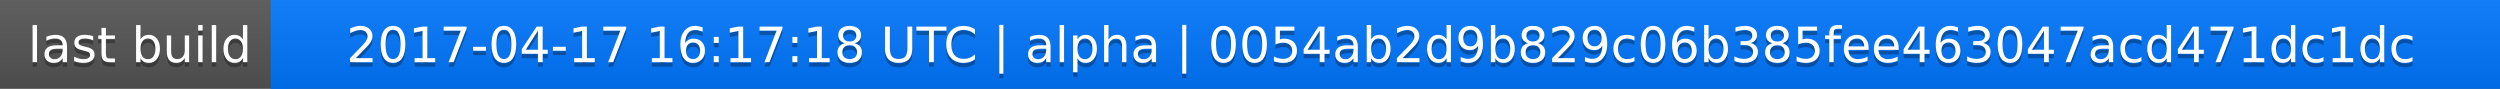
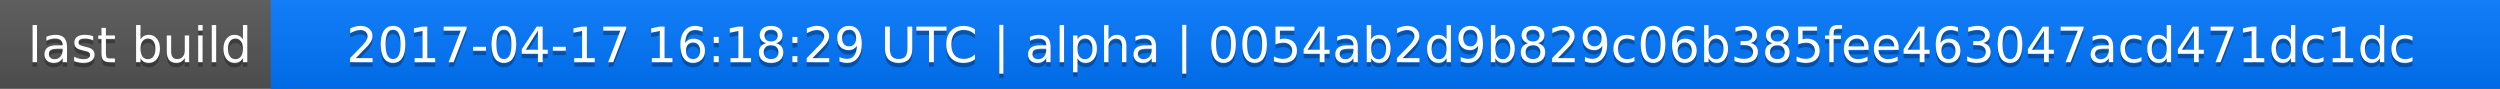
<svg xmlns="http://www.w3.org/2000/svg" width="563" height="20">
  <linearGradient id="a" x2="0" y2="100%">
    <stop offset="0" stop-color="#bbb" stop-opacity=".1" />
    <stop offset="1" stop-opacity=".1" />
  </linearGradient>
  <rect rx="0" width="563" height="20" fill="#555" />
  <rect rx="0" x="61" width="502" height="20" fill="#07f" />
  <path fill="#07f" d="M61 0h4v20h-4z" />
  <rect rx="0" width="563" height="20" fill="url(#a)" />
  <g fill="#fff" text-anchor="middle" font-family="DejaVu Sans,Verdana,Geneva,sans-serif" font-size="11">
    <text x="31.5" y="15" fill="#010101" fill-opacity=".3">last build</text>
    <text x="31.5" y="14">last build</text>
-     <text x="311" y="15" fill="#010101" fill-opacity=".3">2017-04-17 16:17:18 UTC | alpha | 0054ab2d9b829c06b385fee463047acd471dc1dc</text>
-     <text x="311" y="14">2017-04-17 16:17:18 UTC | alpha | 0054ab2d9b829c06b385fee463047acd471dc1dc</text>
+     <text x="311" y="15" fill="#010101" fill-opacity=".3">2017-04-17 16:18:29 UTC | alpha | 0054ab2d9b829c06b385fee463047acd471dc1dc</text>
+     <text x="311" y="14">2017-04-17 16:18:29 UTC | alpha | 0054ab2d9b829c06b385fee463047acd471dc1dc</text>
  </g>
</svg>
